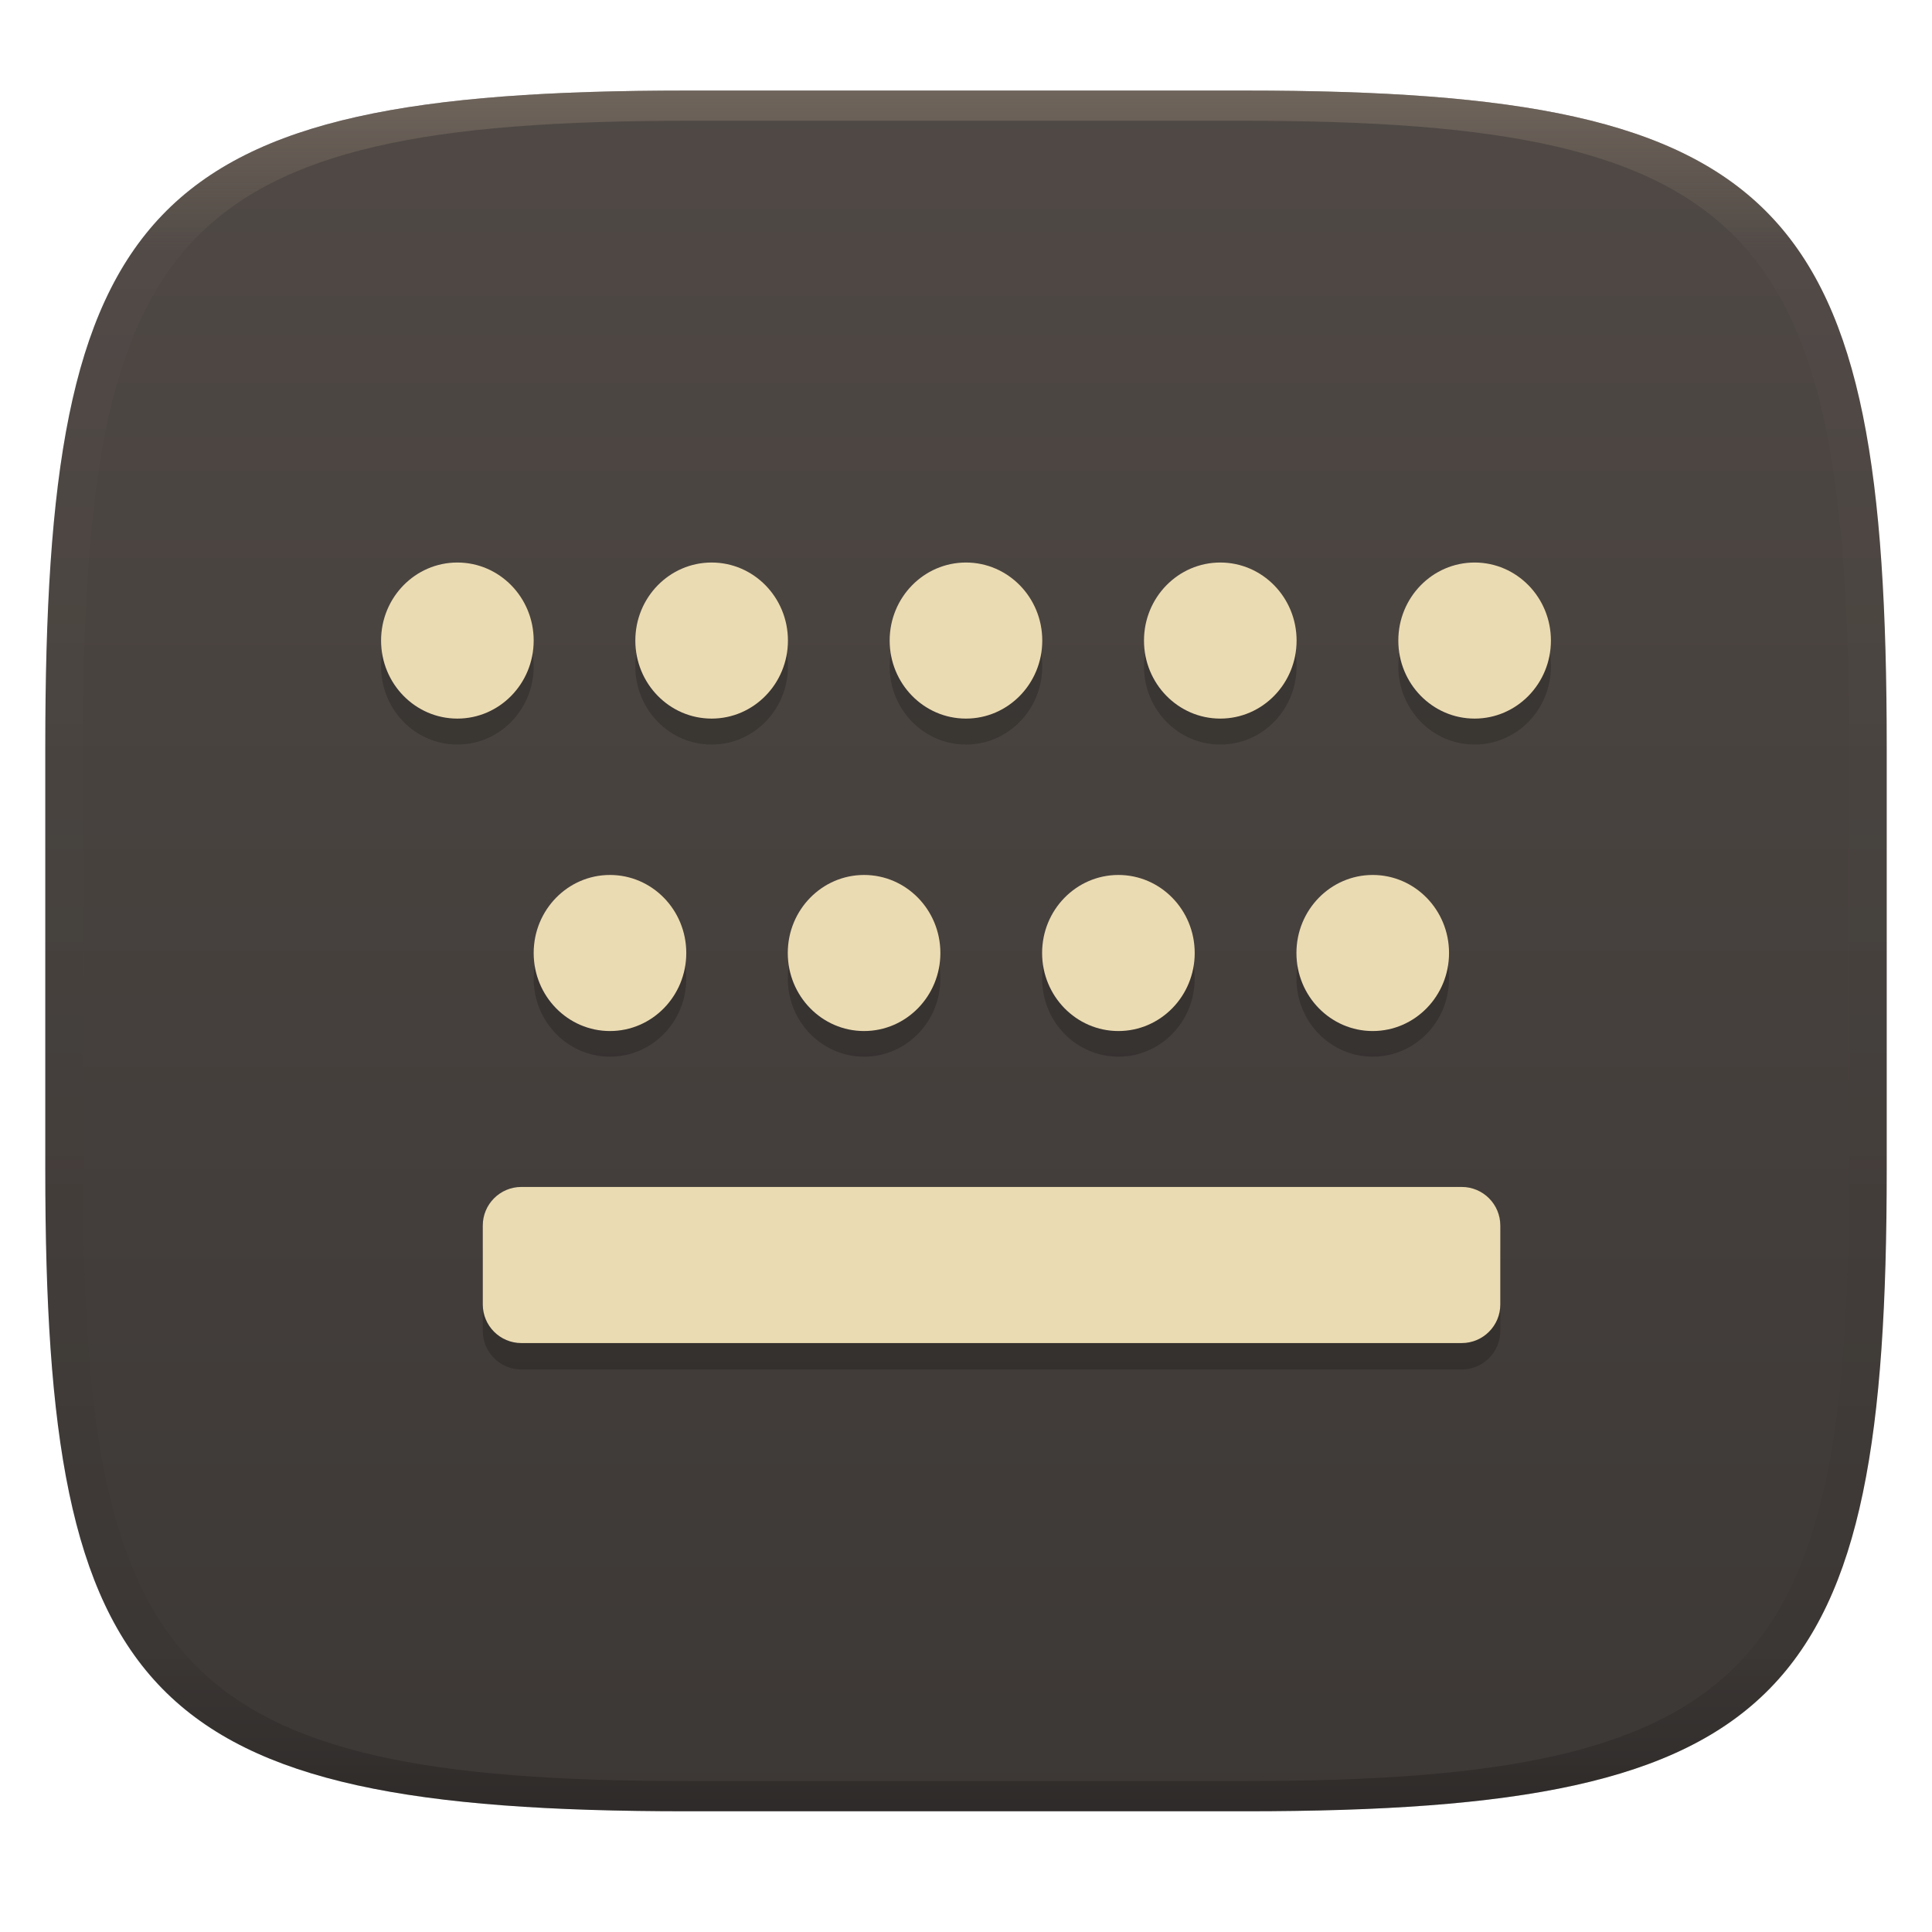
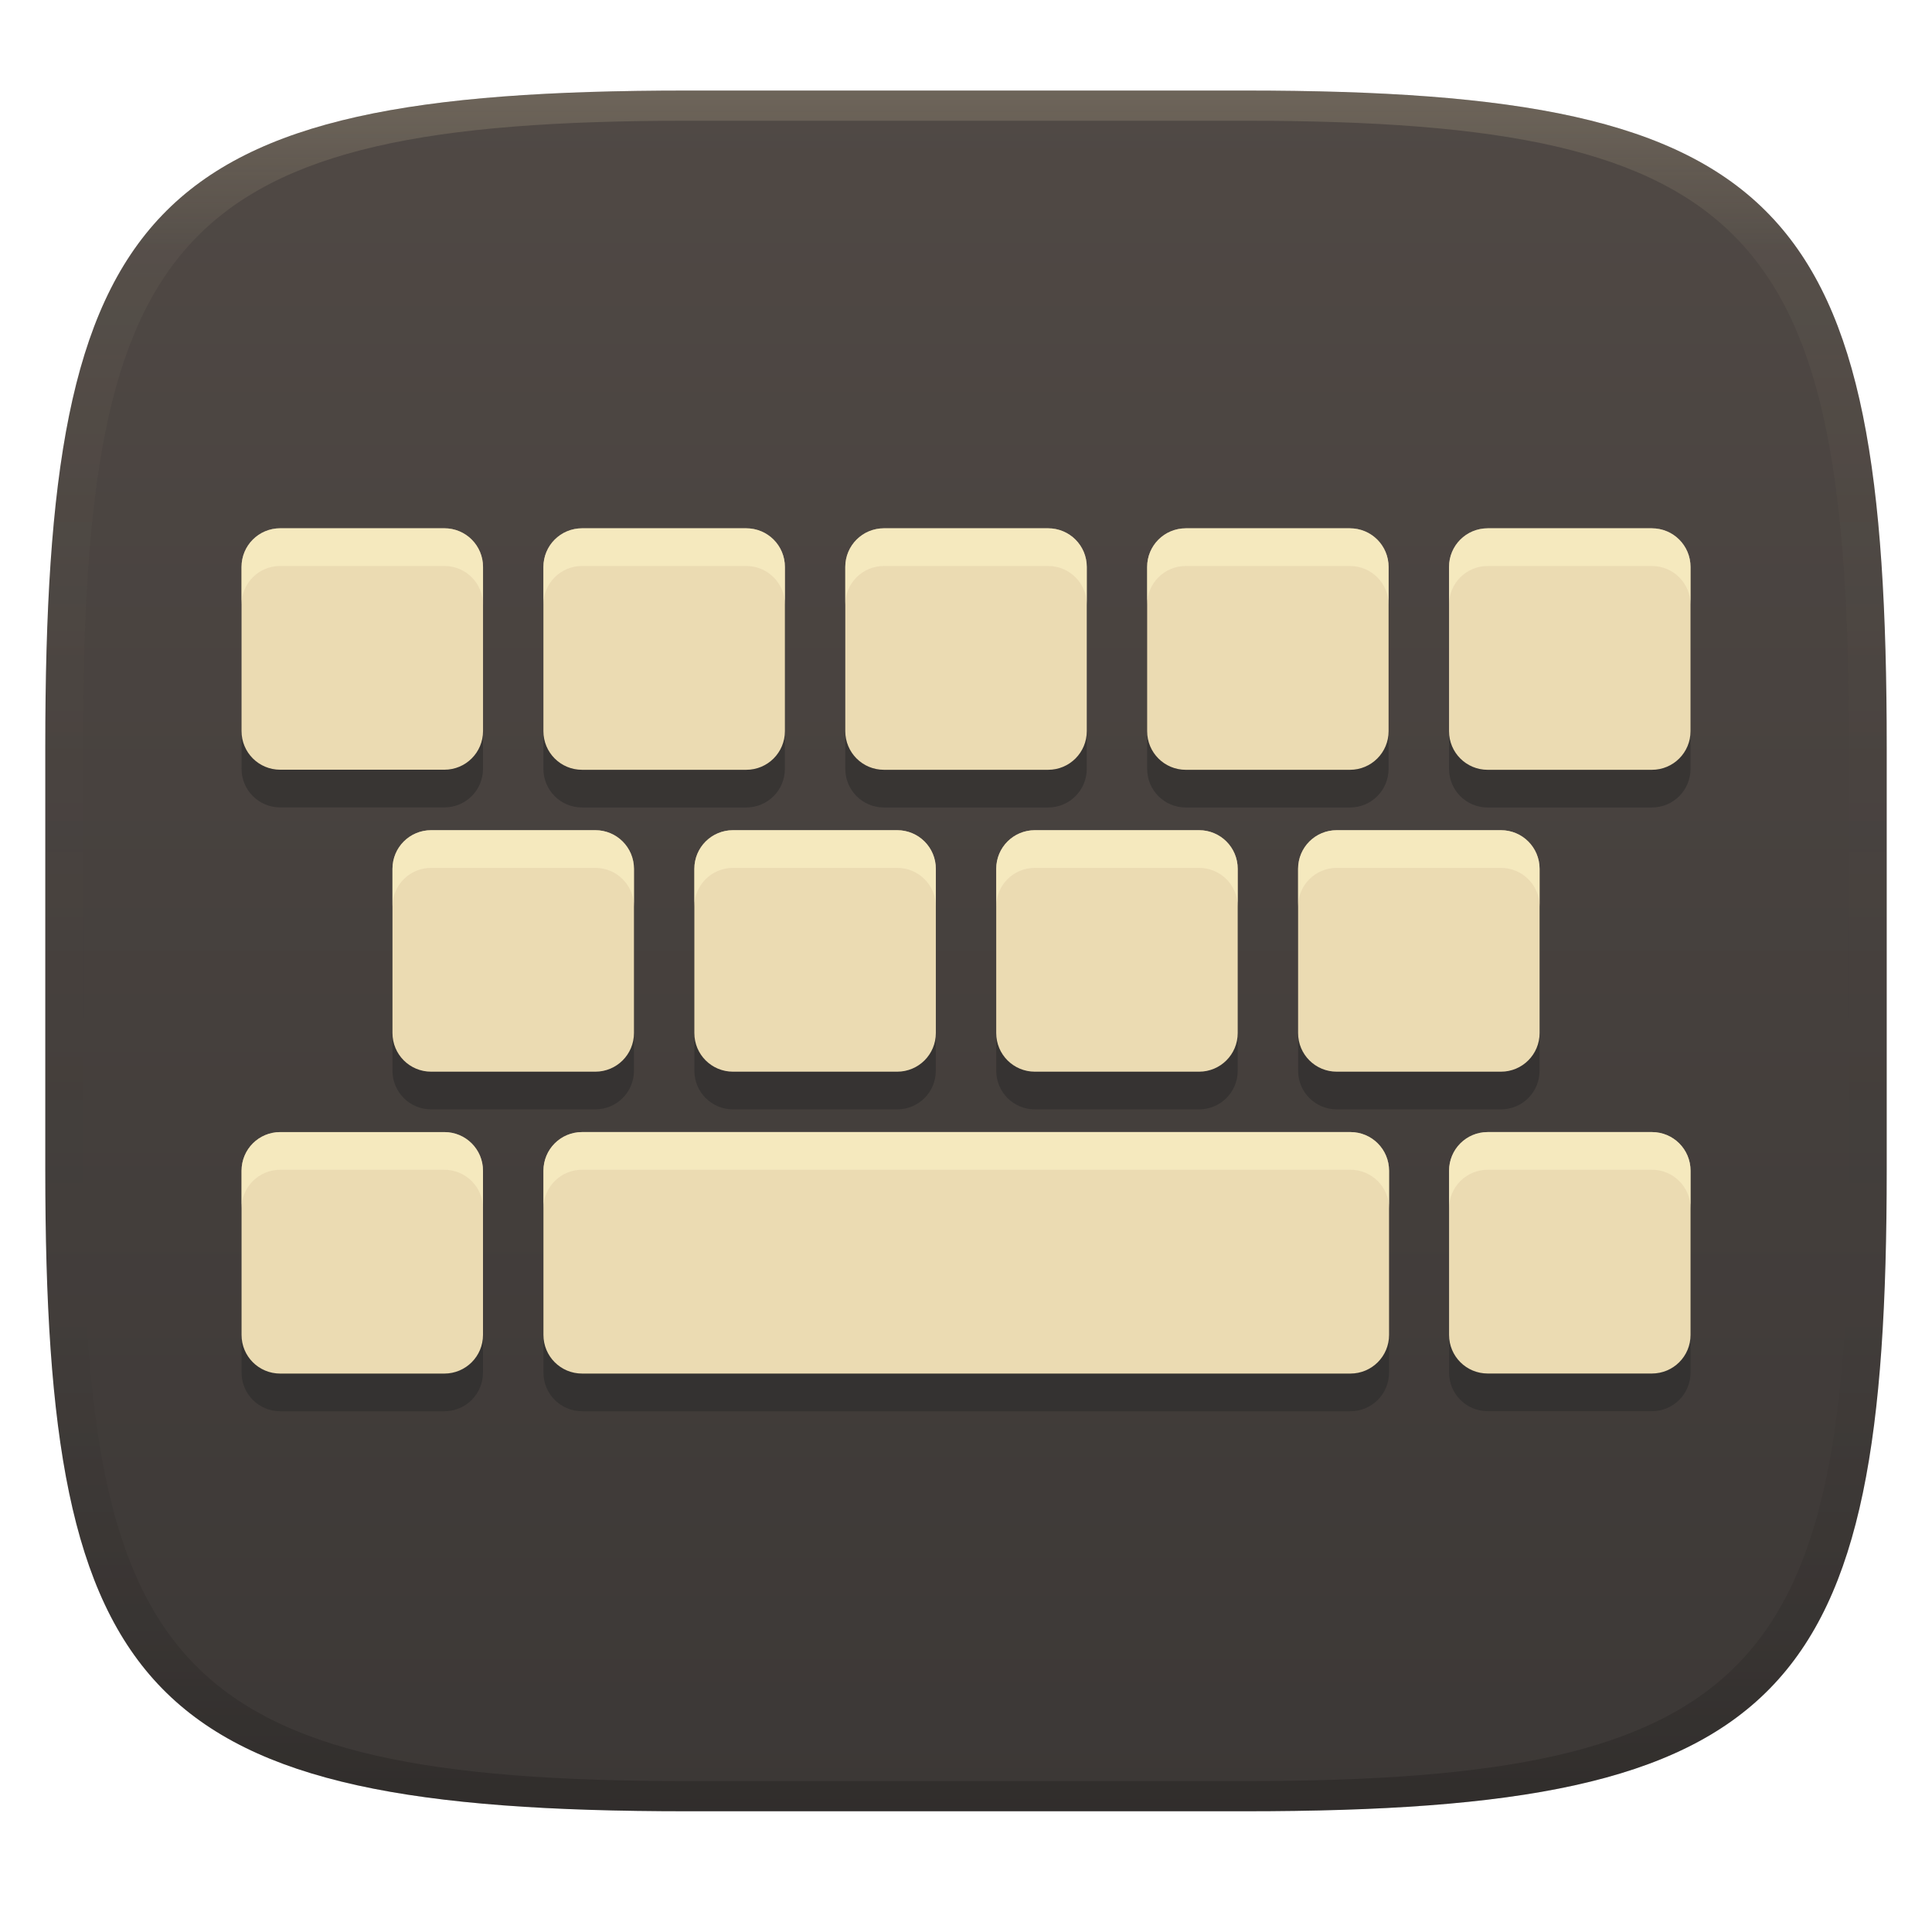
- <svg xmlns="http://www.w3.org/2000/svg" width="256" height="256" style="isolation:isolate" version="1.1">
-   <g transform="translate(0 -.1185)" filter="url(#a)">
-     <linearGradient id="b" x1=".5" x2=".5" y2="1" gradientTransform="matrix(244,0,0,228,5.981,12.12)" gradientUnits="userSpaceOnUse">
+ <svg xmlns="http://www.w3.org/2000/svg" width="256" height="256" version="1.1">
+   <defs>
+     <linearGradient id="linearGradient31" x1=".5" x2=".5" y2="1" gradientTransform="matrix(244,0,0,228,5.986,12)" gradientUnits="userSpaceOnUse">
+       <stop stop-color="#ebdbb2" stop-opacity=".2" offset="0" />
+       <stop stop-color="#ebdbb2" stop-opacity=".05" offset=".1" />
+       <stop stop-opacity="0" offset=".704" />
+       <stop stop-opacity=".1" offset=".897" />
+       <stop stop-opacity=".2" offset="1" />
+     </linearGradient>
+     <linearGradient id="linearGradient6" x1="140" x2="140" y1="12" y2="240" gradientUnits="userSpaceOnUse">
      <stop stop-color="#504945" offset="0" />
      <stop stop-color="#3c3836" offset="1" />
    </linearGradient>
-     <path d="m165 12.12c72 0 85 15 85 87v56c0 70-13 85-85 85h-74c-72 0-85-15-85-85v-56c0-72 13-87 85-87z" fill="url(#b)" />
-   </g>
-   <defs>
-     <linearGradient id="linearGradient31" x1=".5" x2=".5" y2="1" gradientTransform="matrix(244,0,0,228,5.988,12.12)" gradientUnits="userSpaceOnUse">
-       <stop stop-color="#928374" offset="0" />
-       <stop stop-color="#928374" stop-opacity=".098" offset=".1" />
-       <stop stop-opacity=".098" offset=".9" />
-       <stop stop-opacity=".498" offset="1" />
-     </linearGradient>
  </defs>
-   <g transform="translate(.0005039 -.1185)" opacity=".5">
-     <path d="m91 12.12c-72 0-85 15-85 87v56c0 70 13 85 85 85h74c72 0 85-15 85-85v-56c0-72-13-87-85-87zm0 4h74c68 0 80 15 80 83v56c0 66-12 81-80 81h-74c-68 0-80-15-80-81v-56c0-68 12-83 80-83z" fill="url(#linearGradient31)" opacity="1" />
-   </g>
-   <g transform="translate(-.004997 -.023)" style="isolation:isolate">
-     <g opacity=".2" style="isolation:isolate">
-       <ellipse cx="60.61" cy="88.34" rx="10.11" ry="10.34" vector-effect="non-scaling-stroke" />
-       <ellipse cx="94.3" cy="88.34" rx="10.11" ry="10.34" vector-effect="non-scaling-stroke" />
-       <ellipse cx="128" cy="88.34" rx="10.11" ry="10.34" vector-effect="non-scaling-stroke" />
-       <ellipse cx="161.7" cy="88.34" rx="10.11" ry="10.34" vector-effect="non-scaling-stroke" />
-       <ellipse cx="195.4" cy="88.34" rx="10.11" ry="10.34" vector-effect="non-scaling-stroke" />
-       <ellipse cx="80.83" cy="129.7" rx="10.11" ry="10.34" vector-effect="non-scaling-stroke" />
-       <ellipse cx="114.5" cy="129.7" rx="10.11" ry="10.34" vector-effect="non-scaling-stroke" />
-       <ellipse cx="148.2" cy="129.7" rx="10.11" ry="10.34" vector-effect="non-scaling-stroke" />
-       <ellipse cx="181.9" cy="129.7" rx="10.11" ry="10.34" vector-effect="non-scaling-stroke" />
-       <path d="m69.09 160.8h124.6c2.822 0 5.113 2.291 5.113 5.113v10.46c0 2.822-2.291 5.113-5.113 5.113h-124.6c-2.822 0-5.113-2.291-5.113-5.113v-10.46c0-2.822 2.291-5.113 5.113-5.113z" />
-     </g>
-     <ellipse cx="60.61" cy="84.9" rx="10.11" ry="10.34" fill="#ebdbb2" vector-effect="non-scaling-stroke" />
-     <ellipse cx="94.3" cy="84.9" rx="10.11" ry="10.34" fill="#ebdbb2" vector-effect="non-scaling-stroke" />
-     <ellipse cx="128" cy="84.9" rx="10.11" ry="10.34" fill="#ebdbb2" vector-effect="non-scaling-stroke" />
-     <ellipse cx="161.7" cy="84.9" rx="10.11" ry="10.34" fill="#ebdbb2" vector-effect="non-scaling-stroke" />
-     <ellipse cx="195.4" cy="84.9" rx="10.11" ry="10.34" fill="#ebdbb2" vector-effect="non-scaling-stroke" />
-     <ellipse cx="80.83" cy="126.3" rx="10.11" ry="10.34" fill="#ebdbb2" vector-effect="non-scaling-stroke" />
-     <ellipse cx="114.5" cy="126.3" rx="10.11" ry="10.34" fill="#ebdbb2" vector-effect="non-scaling-stroke" />
-     <ellipse cx="148.2" cy="126.3" rx="10.11" ry="10.34" fill="#ebdbb2" vector-effect="non-scaling-stroke" />
-     <ellipse cx="181.9" cy="126.3" rx="10.11" ry="10.34" fill="#ebdbb2" vector-effect="non-scaling-stroke" />
-     <path d="m69.09 157.3h124.6c2.822 0 5.113 2.291 5.113 5.113v10.46c0 2.822-2.291 5.113-5.113 5.113h-124.6c-2.822 0-5.113-2.291-5.113-5.113v-10.46c0-2.822 2.291-5.113 5.113-5.113z" fill="#ebdbb2" />
-   </g>
+   <path d="m165 12c72 0 85 15 85 87v56c0 70-13 85-85 85h-74c-72 0-85-15-85-85v-56c0-72 13-87 85-87z" fill="url(#linearGradient6)" style="isolation:isolate" />
+   <path d="m37.129 74.996c-2.84 0-5.125 2.285-5.125 5.125v21.74c0 2.84 2.285 5.127 5.125 5.127h21.75c2.84 0 5.125-2.287 5.125-5.127v-21.74c0-2.84-2.285-5.125-5.125-5.125zm40 2e-3c-2.84 0-5.125 2.285-5.125 5.125v21.75c0 2.84 2.285 5.125 5.125 5.125h21.75c2.84 0 5.125-2.285 5.125-5.125v-21.75c0-2.84-2.285-5.125-5.125-5.125zm40 0c-2.84 0-5.125 2.285-5.125 5.125v21.75c0 2.84 2.285 5.125 5.125 5.125h21.75c2.84 0 5.125-2.285 5.125-5.125v-21.75c0-2.84-2.285-5.125-5.125-5.125zm40 2e-3c-2.84 0-5.127 2.285-5.127 5.125v21.75c0 2.84 2.287 5.125 5.127 5.125h21.74c2.84 0 5.127-2.285 5.127-5.125v-21.75c0-2.84-2.287-5.125-5.127-5.125zm40 0c-2.84 0-5.125 2.285-5.125 5.125v21.75c0 2.84 2.285 5.125 5.125 5.125h21.75c2.84 0 5.125-2.285 5.125-5.125v-21.75c0-2.84-2.285-5.125-5.125-5.125zm-140 40c-2.84 0-5.125 2.285-5.125 5.125v21.75c0 2.84 2.285 5.125 5.125 5.125h21.75c2.84 0 5.125-2.285 5.125-5.125v-21.75c0-2.84-2.285-5.125-5.125-5.125zm40 0c-2.84 0-5.125 2.285-5.125 5.125v21.75c0 2.84 2.285 5.125 5.125 5.125h21.75c2.84 0 5.125-2.285 5.125-5.125v-21.75c0-2.84-2.285-5.125-5.125-5.125zm40 0c-2.84 0-5.125 2.285-5.125 5.125v21.75c0 2.84 2.285 5.125 5.125 5.125h21.75c2.84 0 5.125-2.285 5.125-5.125v-21.75c0-2.84-2.285-5.125-5.125-5.125zm40 0c-2.84 0-5.125 2.285-5.125 5.125v21.75c0 2.84 2.285 5.125 5.125 5.125h21.75c2.84 0 5.125-2.285 5.125-5.125v-21.75c0-2.84-2.285-5.125-5.125-5.125zm-99.996 40c-2.84 0-5.125 2.285-5.125 5.125v21.75c0 2.84 2.285 5.125 5.125 5.125h101.8c2.84 0 5.125-2.285 5.125-5.125v-21.75c0-2.84-2.285-5.125-5.125-5.125zm120 0c-2.84 0-5.125 2.287-5.125 5.127v21.74c0 2.84 2.285 5.127 5.125 5.127h21.75c2.84 0 5.125-2.287 5.125-5.127v-21.74c0-2.84-2.285-5.127-5.125-5.127zm-160 2e-3c-2.84 0-5.127 2.285-5.127 5.125v21.75c0 2.84 2.287 5.125 5.127 5.125h21.74c2.84 0 5.127-2.285 5.127-5.125v-21.75c0-2.84-2.287-5.125-5.127-5.125z" fill="#282828" opacity=".5" style="paint-order:markers fill stroke" />
+   <path transform="translate(2.429,-1.52)" d="m34.7 71.52c-2.84 0-5.125 2.285-5.125 5.125v21.74c0 2.84 2.285 5.127 5.125 5.127h21.75c2.84 0 5.125-2.287 5.125-5.127v-21.74c0-2.84-2.285-5.125-5.125-5.125zm40 2e-3c-2.84 0-5.125 2.285-5.125 5.125v21.75c0 2.84 2.285 5.125 5.125 5.125h21.75c2.84 0 5.125-2.285 5.125-5.125v-21.75c0-2.84-2.285-5.125-5.125-5.125zm40 0c-2.84 0-5.125 2.285-5.125 5.125v21.75c0 2.84 2.285 5.125 5.125 5.125h21.75c2.84 0 5.125-2.285 5.125-5.125v-21.75c0-2.84-2.285-5.125-5.125-5.125zm40 2e-3c-2.84 0-5.127 2.285-5.127 5.125v21.75c0 2.84 2.287 5.125 5.127 5.125h21.74c2.84 0 5.127-2.285 5.127-5.125v-21.75c0-2.84-2.287-5.125-5.127-5.125zm40 0c-2.84 0-5.125 2.285-5.125 5.125v21.75c0 2.84 2.285 5.125 5.125 5.125h21.75c2.84 0 5.125-2.285 5.125-5.125v-21.75c0-2.84-2.285-5.125-5.125-5.125zm-140 40c-2.84 0-5.125 2.285-5.125 5.125v21.75c0 2.84 2.285 5.125 5.125 5.125h21.75c2.84 0 5.125-2.285 5.125-5.125v-21.75c0-2.84-2.285-5.125-5.125-5.125zm40 0c-2.84 0-5.125 2.285-5.125 5.125v21.75c0 2.84 2.285 5.125 5.125 5.125h21.75c2.84 0 5.125-2.285 5.125-5.125v-21.75c0-2.84-2.285-5.125-5.125-5.125zm40 0c-2.84 0-5.125 2.285-5.125 5.125v21.75c0 2.84 2.285 5.125 5.125 5.125h21.75c2.84 0 5.125-2.285 5.125-5.125v-21.75c0-2.84-2.285-5.125-5.125-5.125zm40 0c-2.84 0-5.125 2.285-5.125 5.125v21.75c0 2.84 2.285 5.125 5.125 5.125h21.75c2.84 0 5.125-2.285 5.125-5.125v-21.75c0-2.84-2.285-5.125-5.125-5.125zm-99.996 40c-2.84 0-5.125 2.285-5.125 5.125v21.75c0 2.84 2.285 5.125 5.125 5.125h101.8c2.84 0 5.125-2.285 5.125-5.125v-21.75c0-2.84-2.285-5.125-5.125-5.125zm120 0c-2.84 0-5.125 2.287-5.125 5.127v21.74c0 2.84 2.285 5.127 5.125 5.127h21.75c2.84 0 5.125-2.287 5.125-5.127v-21.74c0-2.84-2.285-5.127-5.125-5.127zm-160 2e-3c-2.84 0-5.127 2.285-5.127 5.125v21.75c0 2.84 2.287 5.125 5.127 5.125h21.74c2.84 0 5.127-2.285 5.127-5.125v-21.75c0-2.84-2.287-5.125-5.127-5.125z" fill="#ebdbb2" style="paint-order:markers fill stroke" />
+   <path d="m37.129 70c-2.84 0-5.125 2.285-5.125 5.125v4.996c0-2.84 2.285-5.125 5.125-5.125h21.75c2.84 0 5.125 2.285 5.125 5.125v-4.996c0-2.84-2.285-5.125-5.125-5.125zm40 2e-3c-2.84 0-5.125 2.285-5.125 5.125v4.996c0-2.84 2.285-5.125 5.125-5.125h21.75c2.84 0 5.125 2.285 5.125 5.125v-4.996c0-2.84-2.285-5.125-5.125-5.125zm40 0c-2.84 0-5.125 2.285-5.125 5.125v4.996c0-2.84 2.285-5.125 5.125-5.125h21.75c2.84 0 5.125 2.285 5.125 5.125v-4.996c0-2.84-2.285-5.125-5.125-5.125zm40 2e-3c-2.84 0-5.127 2.285-5.127 5.125v4.996c0-2.84 2.287-5.125 5.127-5.125h21.74c2.84 0 5.127 2.285 5.127 5.125v-4.996c0-2.84-2.287-5.125-5.127-5.125zm40 0c-2.84 0-5.125 2.285-5.125 5.125v4.996c0-2.84 2.285-5.125 5.125-5.125h21.75c2.84 0 5.125 2.285 5.125 5.125v-4.996c0-2.84-2.285-5.125-5.125-5.125zm-140 40c-2.84 0-5.125 2.285-5.125 5.125v4.996c0-2.84 2.285-5.125 5.125-5.125h21.75c2.84 0 5.125 2.285 5.125 5.125v-4.996c0-2.84-2.285-5.125-5.125-5.125zm40 0c-2.84 0-5.125 2.285-5.125 5.125v4.996c0-2.84 2.285-5.125 5.125-5.125h21.75c2.84 0 5.125 2.285 5.125 5.125v-4.996c0-2.84-2.285-5.125-5.125-5.125zm40 0c-2.84 0-5.125 2.285-5.125 5.125v4.996c0-2.84 2.285-5.125 5.125-5.125h21.75c2.84 0 5.125 2.285 5.125 5.125v-4.996c0-2.84-2.285-5.125-5.125-5.125zm40 0c-2.84 0-5.125 2.285-5.125 5.125v4.996c0-2.84 2.285-5.125 5.125-5.125h21.75c2.84 0 5.125 2.285 5.125 5.125v-4.996c0-2.84-2.285-5.125-5.125-5.125zm-99.996 40c-2.84 0-5.125 2.285-5.125 5.125v4.996c0-2.84 2.285-5.125 5.125-5.125h101.8c2.84 0 5.125 2.285 5.125 5.125v-4.996c0-2.84-2.285-5.125-5.125-5.125zm120 0c-2.84 0-5.125 2.287-5.125 5.127v4.996c0-2.84 2.285-5.127 5.125-5.127h21.75c2.84 0 5.125 2.287 5.125 5.127v-4.996c0-2.84-2.285-5.127-5.125-5.127zm-160 2e-3c-2.84 0-5.127 2.285-5.127 5.125v4.996c0-2.84 2.287-5.125 5.127-5.125h21.74c2.84 0 5.127 2.285 5.127 5.125v-4.996c0-2.84-2.287-5.125-5.127-5.125z" fill="#fbf1c7" opacity=".6" style="paint-order:markers fill stroke" />
+   <path d="m91 12c-72 0-85 15-85 87v56c0 70 13 85 85 85h74c72 0 85-15 85-85v-56c0-72-13-87-85-87zm0 4h74c68 0 80 15 80 83v56c0 66-12 81-80 81h-74c-68 0-80-15-80-81v-56c0-68 12-83 80-83z" fill="url(#linearGradient31)" style="isolation:isolate" />
</svg>
